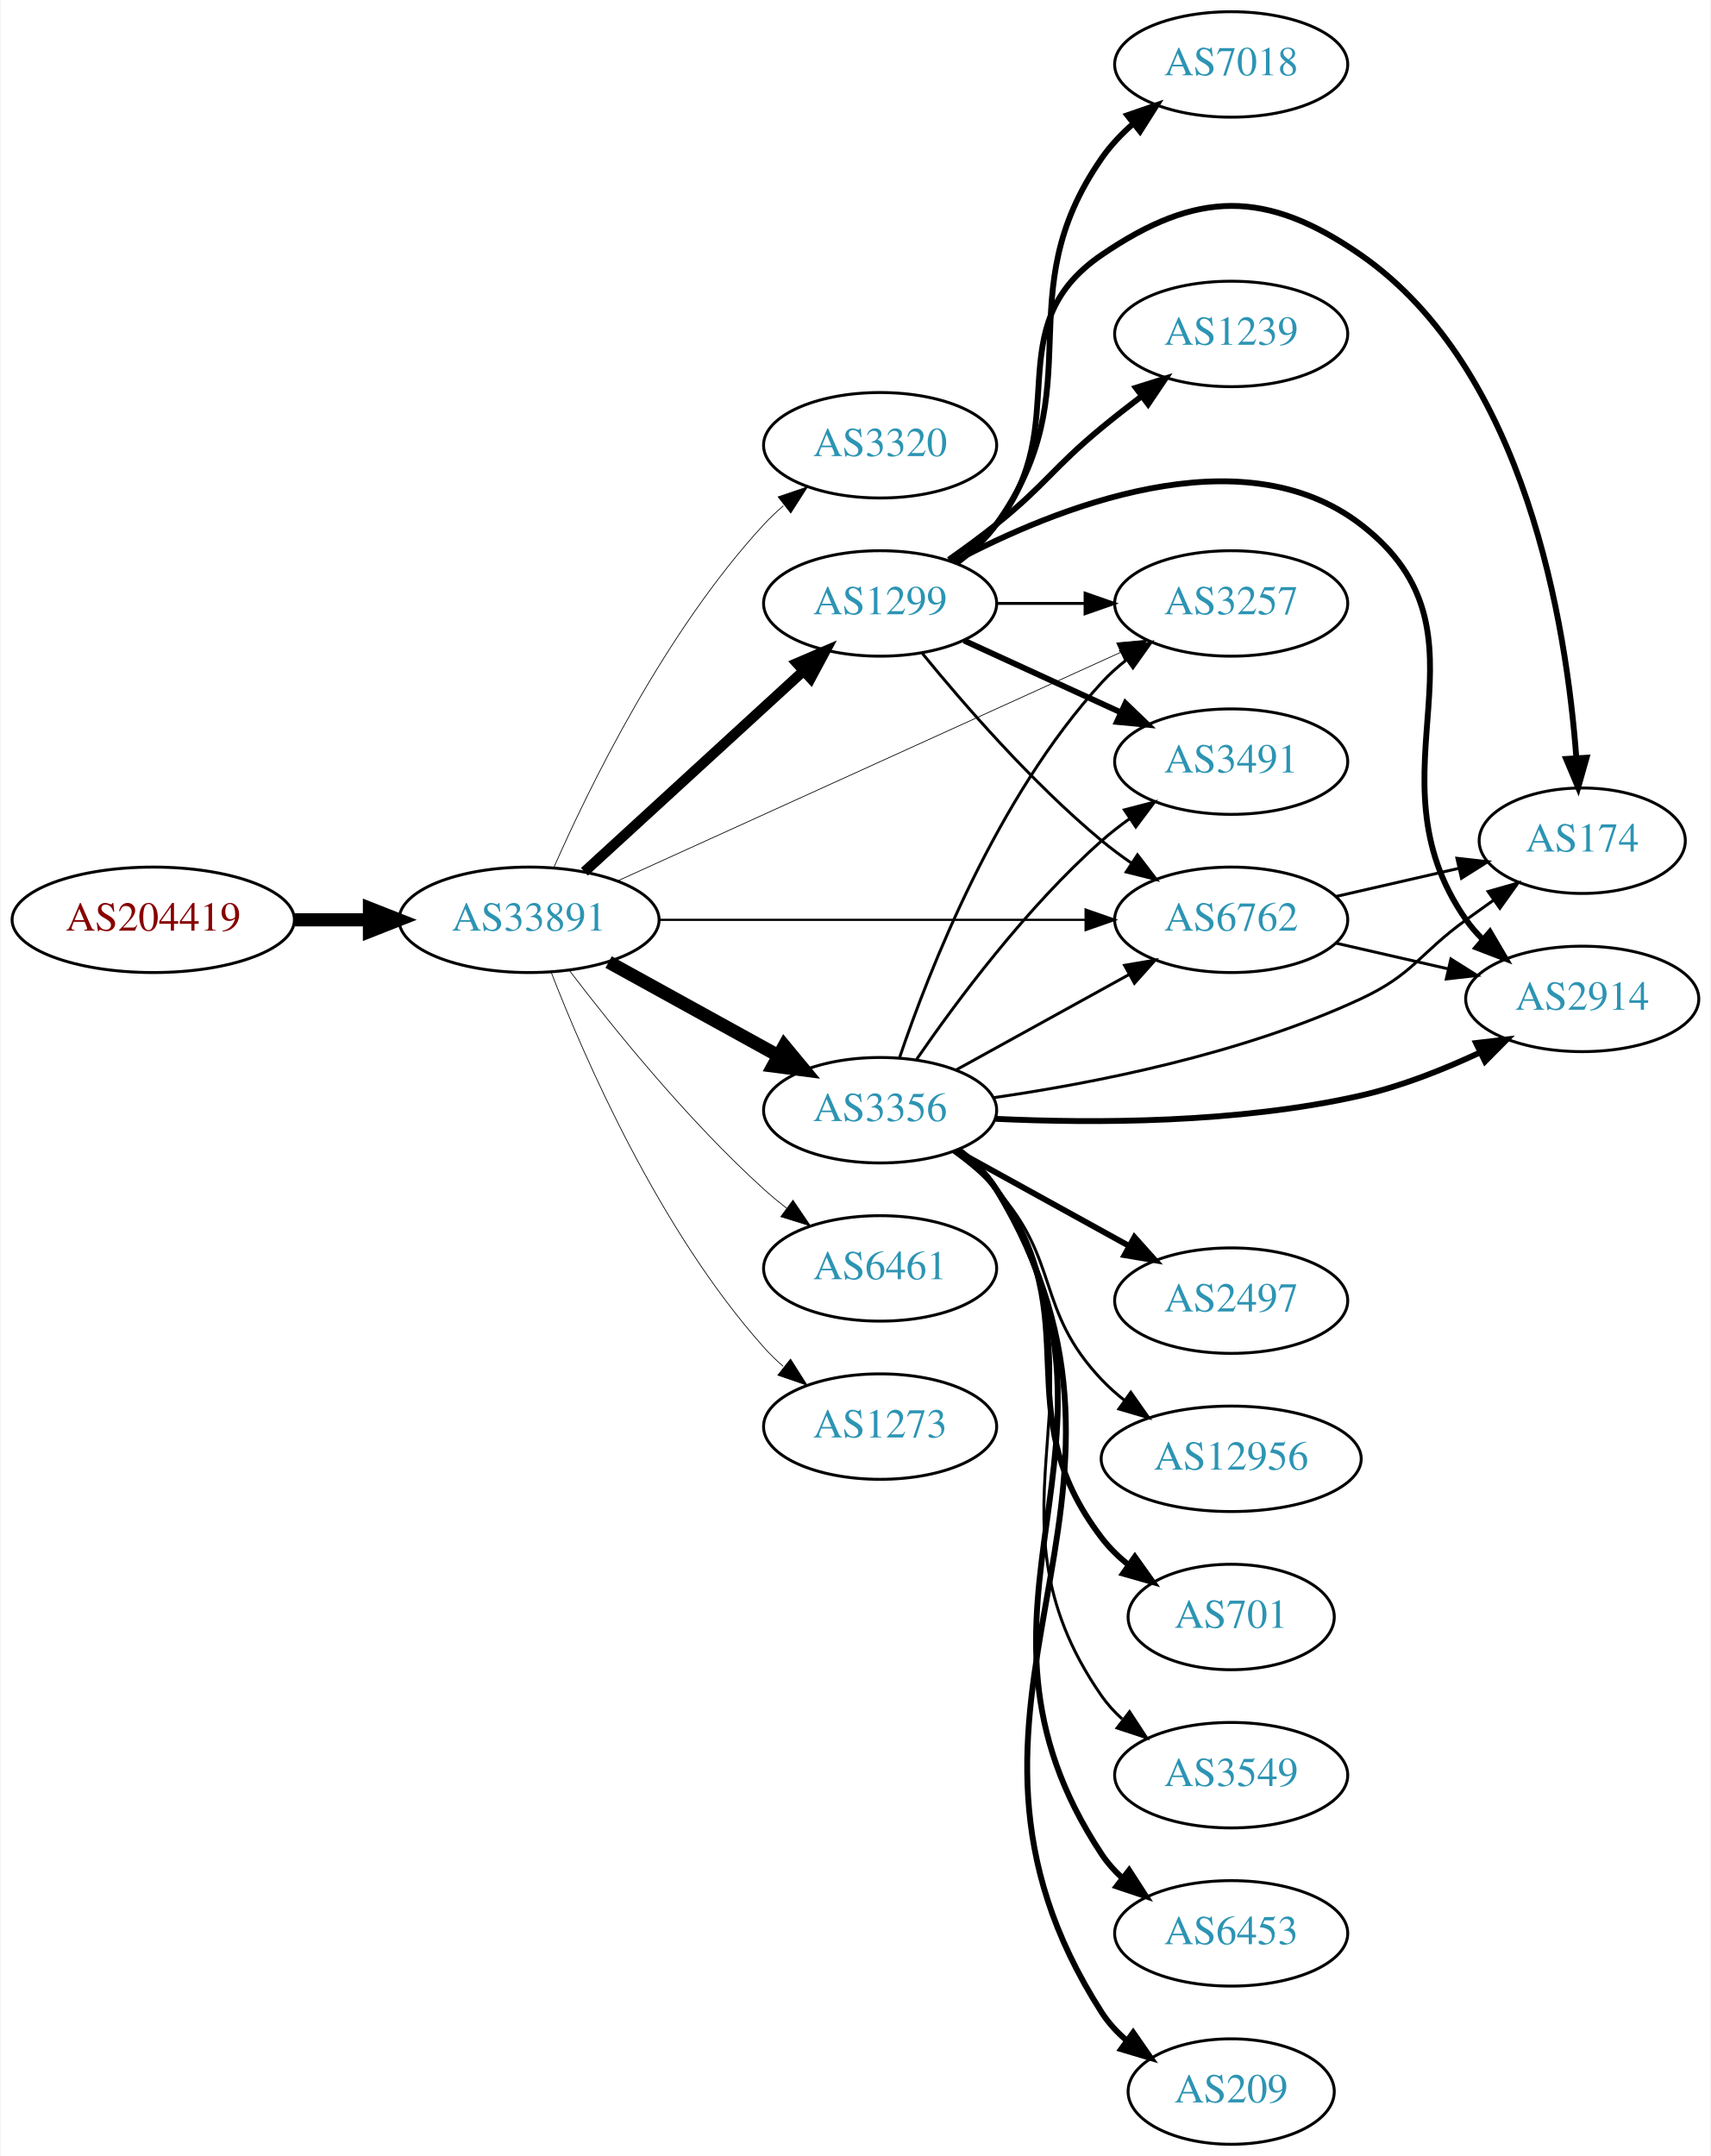
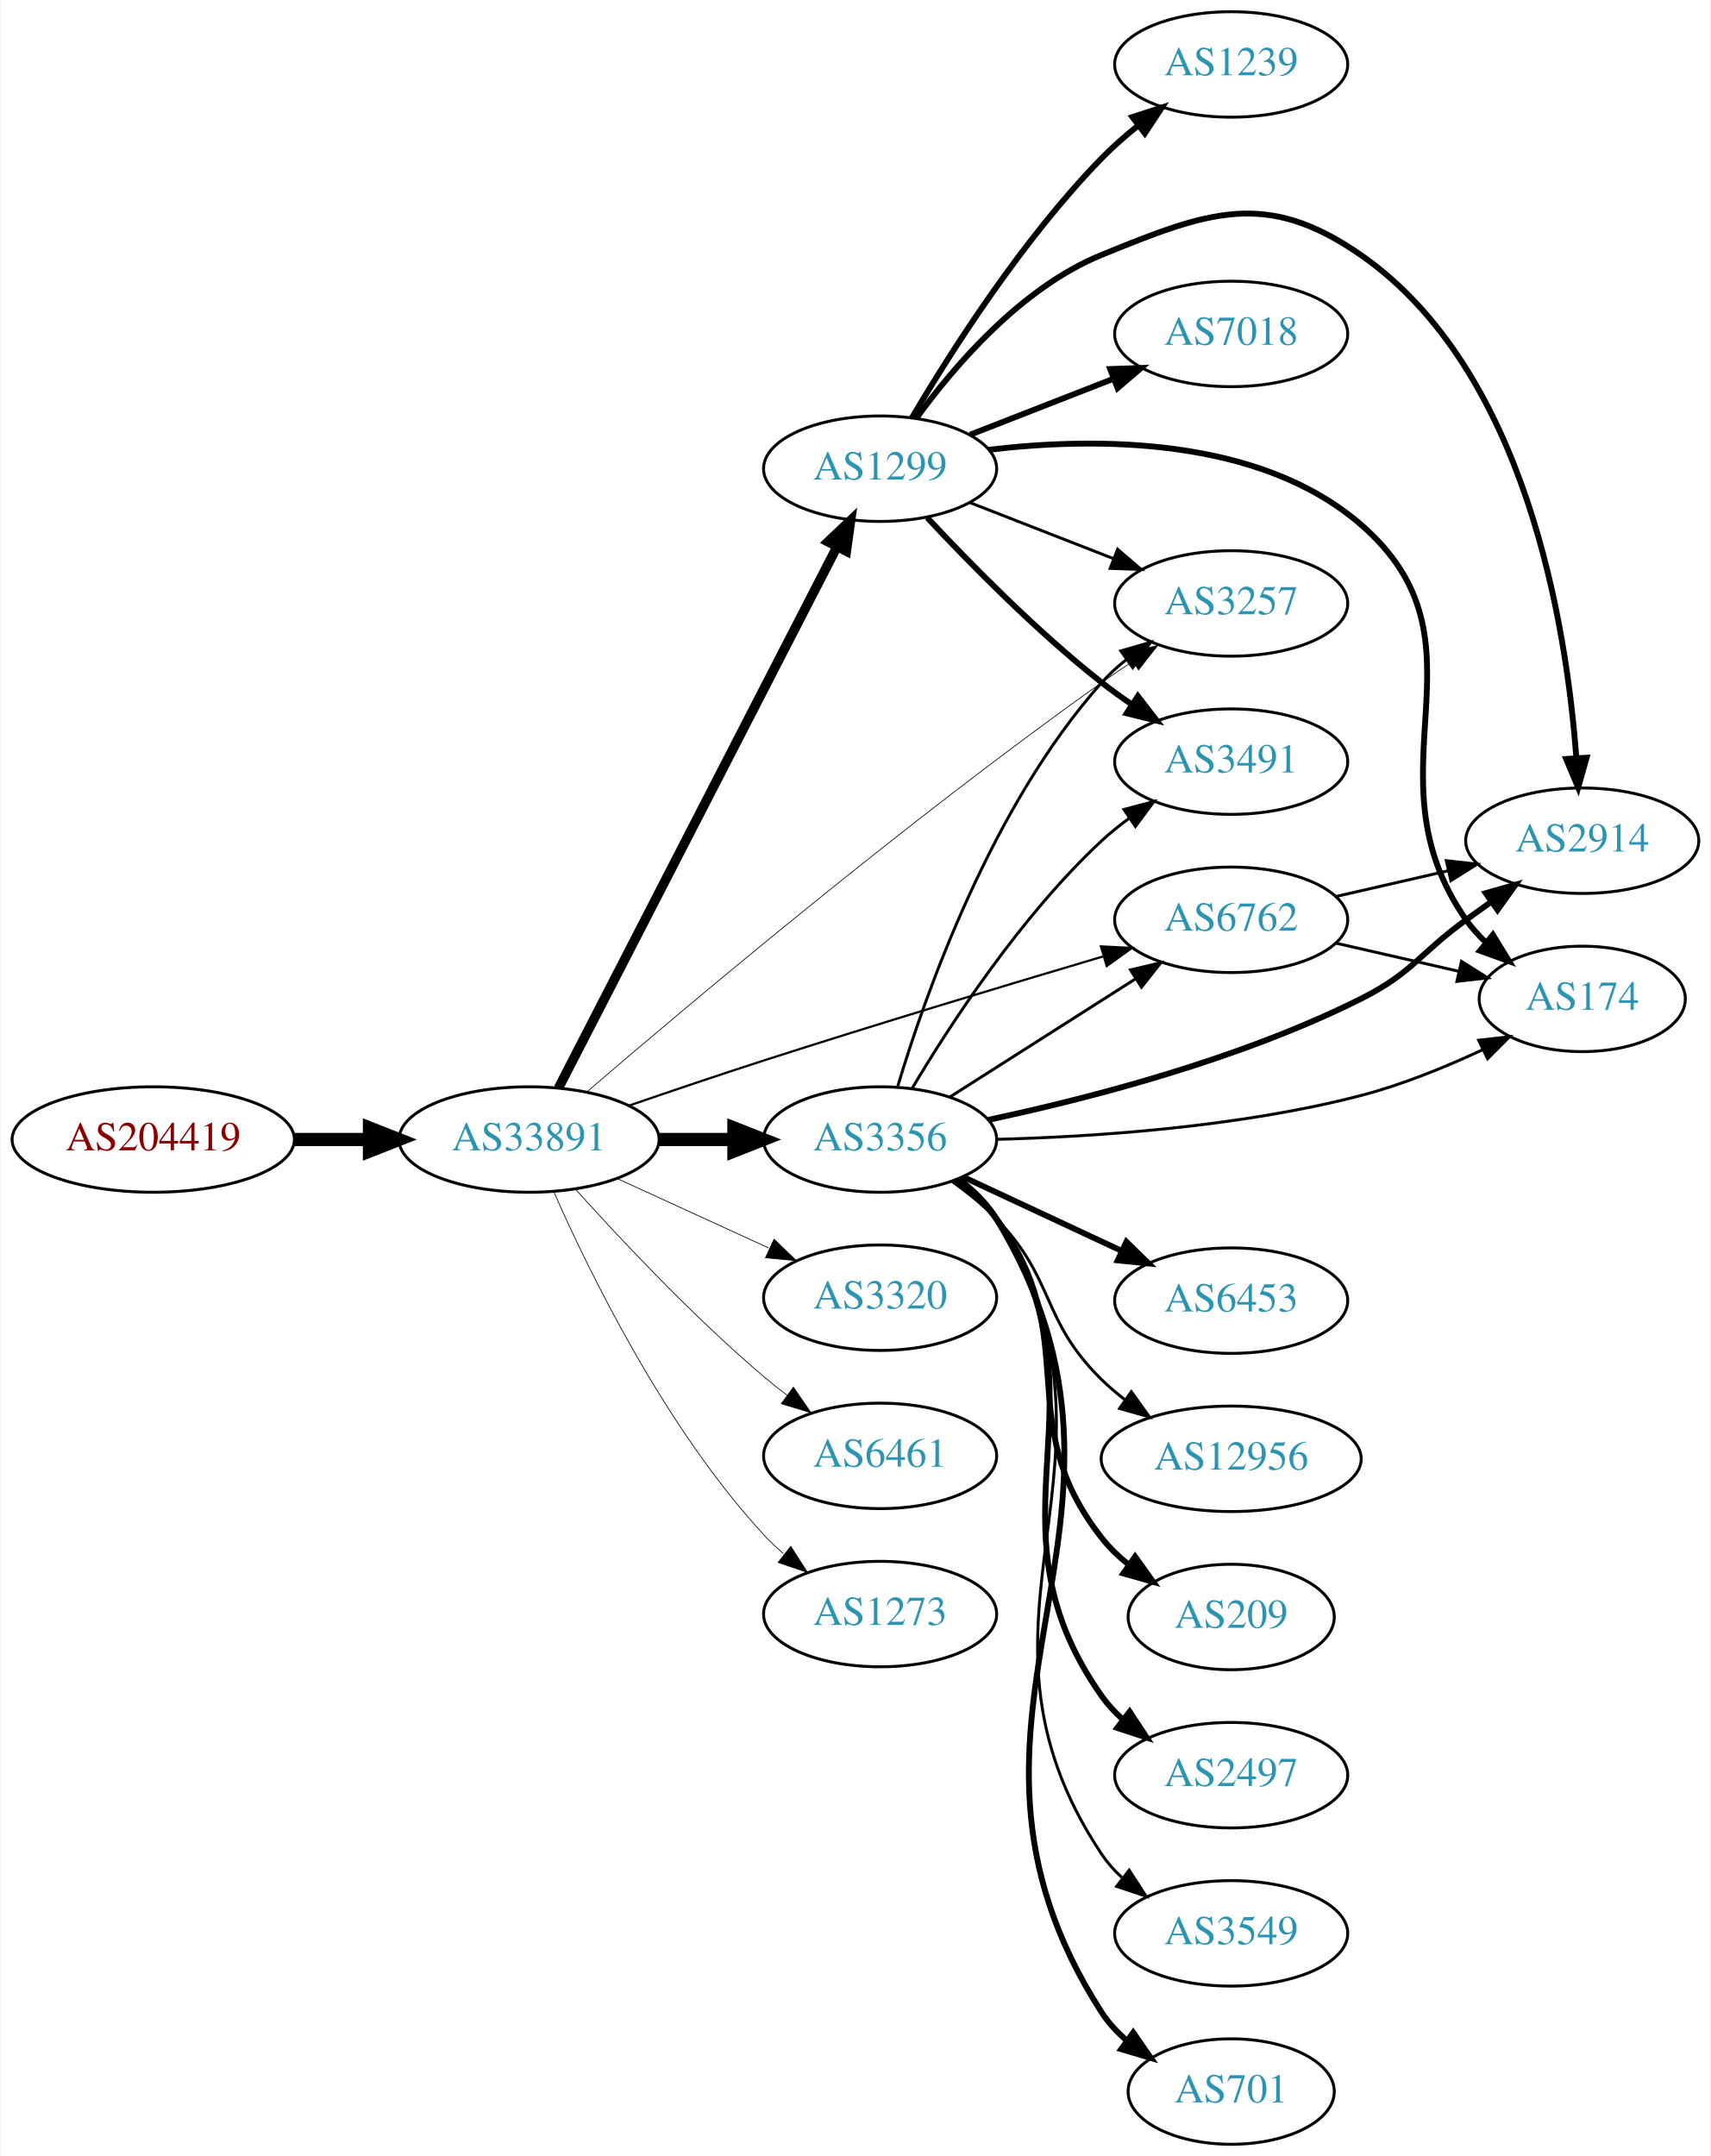
<svg xmlns="http://www.w3.org/2000/svg" xmlns:xlink="http://www.w3.org/1999/xlink" width="584pt" height="736pt" viewBox="0.00 0.00 583.56 736.00">
  <g id="graph0" class="graph" transform="scale(1 1) rotate(0) translate(4 732)">
    <polygon fill="white" stroke="none" points="-4,4 -4,-732 579.562,-732 579.562,4 -4,4" />
    <g id="node1" class="node">
      <g id="a_node1">
        <a xlink:href="/asn/204419" xlink:title="AS204419 ~ ITNS GmbH [AT]">
-           <ellipse fill="#ffffff" stroke="black" cx="48.096" cy="-418" rx="48.192" ry="18" />
-           <text text-anchor="middle" x="48.096" y="-414.3" font-family="Times,serif" font-size="14.00" fill="#880000">AS204419</text>
+           <ellipse fill="#ffffff" stroke="black" cx="48.096" cy="-343" rx="48.192" ry="18" />
+           <text text-anchor="middle" x="48.096" y="-339.3" font-family="Times,serif" font-size="14.00" fill="#880000">AS204419</text>
        </a>
      </g>
    </g>
    <g id="node2" class="node">
      <g id="a_node2">
        <a xlink:href="/asn/33891" xlink:title="AS33891 ~ CORE-BACKBONE GMBH GLOBAL NETWORK [DE]">
-           <ellipse fill="#ffffff" stroke="black" cx="176.388" cy="-418" rx="44.393" ry="18" />
-           <text text-anchor="middle" x="176.388" y="-414.3" font-family="Times,serif" font-size="14.00" fill="#2c94b3">AS33891</text>
+           <ellipse fill="#ffffff" stroke="black" cx="176.388" cy="-343" rx="44.393" ry="18" />
+           <text text-anchor="middle" x="176.388" y="-339.3" font-family="Times,serif" font-size="14.00" fill="#2c94b3">AS33891</text>
        </a>
      </g>
    </g>
    <g id="edge1" class="edge">
-       <path fill="none" stroke="black" stroke-width="4.5" d="M96.481,-418C104.742,-418 113.386,-418 121.799,-418" />
-       <polygon fill="black" stroke="black" stroke-width="4.5" points="121.904,-421.938 131.904,-418 121.904,-414.063 121.904,-421.938" />
+       <path fill="none" stroke="black" stroke-width="4.5" d="M96.481,-343C104.742,-343 113.386,-343 121.799,-343" />
+       <polygon fill="black" stroke="black" stroke-width="4.5" points="121.904,-346.938 131.904,-343 121.904,-339.063 121.904,-346.938" />
    </g>
    <g id="node3" class="node">
      <g id="a_node3">
-         <a xlink:href="/asn/3320" xlink:title="AS3320 ~ DTAG [DE]">
-           <ellipse fill="#ffffff" stroke="black" cx="296.23" cy="-580" rx="39.794" ry="18" />
-           <text text-anchor="middle" x="296.23" y="-576.3" font-family="Times,serif" font-size="14.00" fill="#2c94b3">AS3320</text>
+         <a xlink:href="/asn/3356" xlink:title="AS3356 ~ Level 3 Parent, LLC [US]">
+           <ellipse fill="#ffffff" stroke="black" cx="296.23" cy="-343" rx="39.794" ry="18" />
+           <text text-anchor="middle" x="296.23" y="-339.3" font-family="Times,serif" font-size="14.00" fill="#2c94b3">AS3356</text>
        </a>
      </g>
    </g>
    <g id="edge2" class="edge">
-       <path fill="none" stroke="black" stroke-width="0.25" d="M184.803,-435.761C196.872,-463.183 222.843,-516.473 256.584,-553 258.614,-555.198 260.853,-557.319 263.199,-559.34" />
-       <polygon fill="black" stroke="black" stroke-width="0.25" points="261.411,-562.386 271.443,-565.794 265.726,-556.874 261.411,-562.386" />
+       <path fill="none" stroke="black" stroke-width="4.5" d="M220.599,-343C228.911,-343 237.674,-343 246.156,-343" />
+       <polygon fill="black" stroke="black" stroke-width="4.5" points="246.315,-346.938 256.315,-343 246.315,-339.063 246.315,-346.938" />
    </g>
    <g id="node4" class="node">
      <g id="a_node4">
        <a xlink:href="/asn/1299" xlink:title="AS1299 ~ Telia Carrier [EU]">
-           <ellipse fill="#ffffff" stroke="black" cx="296.23" cy="-526" rx="39.794" ry="18" />
-           <text text-anchor="middle" x="296.23" y="-522.3" font-family="Times,serif" font-size="14.00" fill="#2c94b3">AS1299</text>
+           <ellipse fill="#ffffff" stroke="black" cx="296.23" cy="-572" rx="39.794" ry="18" />
+           <text text-anchor="middle" x="296.23" y="-568.3" font-family="Times,serif" font-size="14.00" fill="#2c94b3">AS1299</text>
        </a>
      </g>
    </g>
    <g id="edge3" class="edge">
-       <path fill="none" stroke="black" stroke-width="3.5" d="M195.285,-434.403C215.214,-452.667 247.571,-482.322 270.048,-502.921" />
-       <polygon fill="black" stroke="black" stroke-width="3.5" points="267.813,-505.62 277.55,-509.797 272.543,-500.46 267.813,-505.62" />
+       <path fill="none" stroke="black" stroke-width="3.25" d="M186.439,-360.589C206.96,-400.468 257.128,-497.957 281.497,-545.313" />
+       <polygon fill="black" stroke="black" stroke-width="3.25" points="278.46,-547.061 286.148,-554.351 284.684,-543.858 278.46,-547.061" />
    </g>
    <g id="node5" class="node">
      <g id="a_node5">
-         <a xlink:href="/asn/3356" xlink:title="AS3356 ~ Level 3 Parent, LLC [US]">
-           <ellipse fill="#ffffff" stroke="black" cx="296.23" cy="-353" rx="39.794" ry="18" />
-           <text text-anchor="middle" x="296.23" y="-349.3" font-family="Times,serif" font-size="14.00" fill="#2c94b3">AS3356</text>
+         <a xlink:href="/asn/3320" xlink:title="AS3320 ~ DTAG [DE]">
+           <ellipse fill="#ffffff" stroke="black" cx="296.23" cy="-289" rx="39.794" ry="18" />
+           <text text-anchor="middle" x="296.23" y="-285.3" font-family="Times,serif" font-size="14.00" fill="#2c94b3">AS3320</text>
        </a>
      </g>
    </g>
    <g id="edge4" class="edge">
-       <path fill="none" stroke="black" stroke-width="4.5" d="M203.541,-403.574C220.595,-394.168 243.019,-381.799 261.422,-371.648" />
-       <polygon fill="black" stroke="black" stroke-width="4.5" points="263.506,-374.995 270.36,-366.718 259.702,-368.1 263.506,-374.995" />
+       <path fill="none" stroke="black" stroke-width="0.25" d="M206.517,-329.652C222.128,-322.498 241.526,-313.609 258.198,-305.97" />
+       <polygon fill="black" stroke="black" stroke-width="0.25" points="260.017,-308.986 267.65,-301.638 257.101,-302.622 260.017,-308.986" />
    </g>
    <g id="node6" class="node">
      <g id="a_node6">
-         <a xlink:href="/asn/6461" xlink:title="AS6461 ~ Zayo Bandwidth [US]">
-           <ellipse fill="#ffffff" stroke="black" cx="296.23" cy="-299" rx="39.794" ry="18" />
-           <text text-anchor="middle" x="296.23" y="-295.3" font-family="Times,serif" font-size="14.00" fill="#2c94b3">AS6461</text>
-         </a>
-       </g>
-     </g>
-     <g id="edge5" class="edge">
-       <path fill="none" stroke="black" stroke-width="0.25" d="M190.247,-400.581C205.035,-381.178 230.629,-349.458 256.584,-326 259.012,-323.805 261.626,-321.636 264.307,-319.54" />
-       <polygon fill="black" stroke="black" stroke-width="0.25" points="266.487,-322.28 272.435,-313.512 262.318,-316.657 266.487,-322.28" />
-     </g>
-     <g id="node7" class="node">
-       <g id="a_node7">
        <a xlink:href="/asn/3257" xlink:title="AS3257 ~ GTT [DE]">
          <ellipse fill="#ffffff" stroke="black" cx="416.073" cy="-526" rx="39.794" ry="18" />
          <text text-anchor="middle" x="416.073" y="-522.3" font-family="Times,serif" font-size="14.00" fill="#2c94b3">AS3257</text>
        </a>
      </g>
    </g>
+     <g id="edge5" class="edge">
+       <path fill="none" stroke="black" stroke-width="0.25" d="M196.131,-359.267C230.165,-388.521 304.814,-451.393 371.877,-499 375.284,-501.419 378.905,-503.865 382.545,-506.245" />
+       <polygon fill="black" stroke="black" stroke-width="0.25" points="380.669,-509.2 390.98,-511.637 384.44,-503.302 380.669,-509.2" />
+     </g>
+     <g id="node7" class="node">
+       <g id="a_node7">
+         <a xlink:href="/asn/6461" xlink:title="AS6461 ~ Zayo Bandwidth [US]">
+           <ellipse fill="#ffffff" stroke="black" cx="296.23" cy="-235" rx="39.794" ry="18" />
+           <text text-anchor="middle" x="296.23" y="-231.3" font-family="Times,serif" font-size="14.00" fill="#2c94b3">AS6461</text>
+         </a>
+       </g>
+     </g>
    <g id="edge6" class="edge">
-       <path fill="none" stroke="black" stroke-width="0.25" d="M206.532,-431.243C249.79,-450.899 330.955,-487.778 378.26,-509.273" />
-       <polygon fill="black" stroke="black" stroke-width="0.25" points="376.979,-512.535 387.531,-513.486 379.875,-506.162 376.979,-512.535" />
+       <path fill="none" stroke="black" stroke-width="0.25" d="M192.32,-325.956C207.646,-308.903 232.582,-282.35 256.584,-262 259.081,-259.883 261.741,-257.768 264.453,-255.707" />
+       <polygon fill="black" stroke="black" stroke-width="0.25" points="266.619,-258.459 272.629,-249.734 262.489,-252.806 266.619,-258.459" />
    </g>
    <g id="node8" class="node">
      <g id="a_node8">
        <a xlink:href="/asn/6762" xlink:title="AS6762 ~ TELECOM ITALIA SPARKLE S.p.A. [IT]">
          <ellipse fill="#ffffff" stroke="black" cx="416.073" cy="-418" rx="39.794" ry="18" />
          <text text-anchor="middle" x="416.073" y="-414.3" font-family="Times,serif" font-size="14.00" fill="#2c94b3">AS6762</text>
        </a>
      </g>
    </g>
    <g id="edge7" class="edge">
-       <path fill="none" stroke="black" stroke-width="0.75" d="M220.706,-418C261.775,-418 323.389,-418 366.195,-418" />
-       <polygon fill="black" stroke="black" stroke-width="0.75" points="366.378,-421.5 376.378,-418 366.378,-414.5 366.378,-421.5" />
+       <path fill="none" stroke="black" stroke-width="0.75" d="M210.441,-354.553C224.612,-359.432 241.373,-365.105 256.584,-370 295.602,-382.556 340.316,-396.014 372.281,-405.475" />
+       <polygon fill="black" stroke="black" stroke-width="0.75" points="371.606,-408.925 382.188,-408.4 373.588,-402.212 371.606,-408.925" />
    </g>
    <g id="node9" class="node">
      <g id="a_node9">
        <a xlink:href="/asn/1273" xlink:title="AS1273 ~ Vodafone Group PLC [EU]">
-           <ellipse fill="#ffffff" stroke="black" cx="296.23" cy="-245" rx="39.794" ry="18" />
-           <text text-anchor="middle" x="296.23" y="-241.3" font-family="Times,serif" font-size="14.00" fill="#2c94b3">AS1273</text>
+           <ellipse fill="#ffffff" stroke="black" cx="296.23" cy="-181" rx="39.794" ry="18" />
+           <text text-anchor="middle" x="296.23" y="-177.3" font-family="Times,serif" font-size="14.00" fill="#2c94b3">AS1273</text>
        </a>
      </g>
    </g>
    <g id="edge8" class="edge">
-       <path fill="none" stroke="black" stroke-width="0.25" d="M183.899,-400.194C195.238,-370.949 220.856,-312.003 256.584,-272 258.577,-269.768 260.789,-267.623 263.117,-265.585" />
-       <polygon fill="black" stroke="black" stroke-width="0.25" points="265.649,-268.046 271.328,-259.102 261.311,-262.552 265.649,-268.046" />
-     </g>
-     <g id="edge15" class="edge">
-       <path fill="none" stroke="black" d="M336.143,-526C345.696,-526 356.046,-526 366.008,-526" />
-       <polygon fill="black" stroke="black" points="366.201,-529.5 376.201,-526 366.201,-522.5 366.201,-529.5" />
+       <path fill="none" stroke="black" stroke-width="0.25" d="M184.803,-325.239C196.872,-297.817 222.843,-244.527 256.584,-208 258.614,-205.802 260.853,-203.681 263.199,-201.66" />
+       <polygon fill="black" stroke="black" stroke-width="0.25" points="265.726,-204.126 271.443,-195.206 261.411,-198.614 265.726,-204.126" />
+     </g>
+     <g id="edge19" class="edge">
+       <path fill="none" stroke="black" d="M302.272,-361.264C311.639,-392.507 334.267,-456.909 371.877,-499 374.381,-501.803 377.244,-504.419 380.278,-506.834" />
+       <polygon fill="black" stroke="black" points="378.403,-509.795 388.58,-512.743 382.463,-504.092 378.403,-509.795" />
    </g>
    <g id="edge14" class="edge">
-       <path fill="none" stroke="black" d="M310.649,-508.935C324.764,-491.625 348.178,-464.655 371.877,-445 375.093,-442.332 378.594,-439.73 382.164,-437.259" />
-       <polygon fill="black" stroke="black" points="384.088,-440.183 390.52,-431.764 380.242,-434.334 384.088,-440.183" />
+       <path fill="none" stroke="black" d="M319.951,-357.461C338.012,-368.955 363.482,-385.165 383.521,-397.919" />
+       <polygon fill="black" stroke="black" points="381.704,-400.911 392.019,-403.328 385.462,-395.006 381.704,-400.911" />
    </g>
    <g id="node10" class="node">
      <g id="a_node10">
-         <a xlink:href="/asn/7018" xlink:title="AS7018 ~ AT&amp;T Services, Inc. [US]">
-           <ellipse fill="#ffffff" stroke="black" cx="416.073" cy="-710" rx="39.794" ry="18" />
-           <text text-anchor="middle" x="416.073" y="-706.3" font-family="Times,serif" font-size="14.00" fill="#2c94b3">AS7018</text>
+         <a xlink:href="/asn/6453" xlink:title="AS6453 ~ TATA COMMUNICATIONS (AMERICA) INC [US]">
+           <ellipse fill="#ffffff" stroke="black" cx="416.073" cy="-288" rx="39.794" ry="18" />
+           <text text-anchor="middle" x="416.073" y="-284.3" font-family="Times,serif" font-size="14.00" fill="#2c94b3">AS6453</text>
        </a>
      </g>
    </g>
    <g id="edge9" class="edge">
-       <path fill="none" stroke="black" stroke-width="2" d="M322.315,-539.769C327.383,-543.505 332.259,-547.94 335.877,-553 369.501,-600.03 338.908,-630.508 371.877,-678 374.86,-682.298 378.609,-686.248 382.644,-689.797" />
-       <polygon fill="black" stroke="black" stroke-width="2" points="380.616,-692.656 390.632,-696.112 384.958,-687.165 380.616,-692.656" />
+       <path fill="none" stroke="black" stroke-width="2" d="M324.562,-330.244C340.625,-322.747 361.135,-313.174 378.568,-305.037" />
+       <polygon fill="black" stroke="black" stroke-width="2" points="380.308,-308.088 387.889,-300.687 377.347,-301.745 380.308,-308.088" />
    </g>
    <g id="node11" class="node">
      <g id="a_node11">
+         <a xlink:href="/asn/12956" xlink:title="AS12956 ~ TELXIUS [ES]">
+           <ellipse fill="#ffffff" stroke="black" cx="416.073" cy="-234" rx="44.393" ry="18" />
+           <text text-anchor="middle" x="416.073" y="-230.3" font-family="Times,serif" font-size="14.00" fill="#2c94b3">AS12956</text>
+         </a>
+       </g>
+     </g>
+     <g id="edge10" class="edge">
+       <path fill="none" stroke="black" d="M320.852,-328.638C326.107,-324.878 331.431,-320.582 335.877,-316 356.22,-295.032 351.003,-281.441 371.877,-261 374.353,-258.575 377.083,-256.26 379.931,-254.078" />
+       <polygon fill="black" stroke="black" points="381.988,-256.911 388.16,-248.299 377.965,-251.182 381.988,-256.911" />
+     </g>
+     <g id="node12" class="node">
+       <g id="a_node12">
+         <a xlink:href="/asn/209" xlink:title="AS209 ~ CenturyLink Communications, LLC [US]">
+           <ellipse fill="#ffffff" stroke="black" cx="416.073" cy="-180" rx="35.194" ry="18" />
+           <text text-anchor="middle" x="416.073" y="-176.3" font-family="Times,serif" font-size="14.00" fill="#2c94b3">AS209</text>
+         </a>
+       </g>
+     </g>
+     <g id="edge11" class="edge">
+       <path fill="none" stroke="black" stroke-width="2" d="M322.171,-329.126C327.247,-325.396 332.162,-320.989 335.877,-316 366.344,-275.078 340.372,-247.129 371.877,-207 374.518,-203.635 377.704,-200.578 381.134,-197.832" />
+       <polygon fill="black" stroke="black" stroke-width="2" points="383.272,-200.607 389.439,-191.992 379.246,-194.881 383.272,-200.607" />
+     </g>
+     <g id="node13" class="node">
+       <g id="a_node13">
+         <a xlink:href="/asn/2497" xlink:title="AS2497 ~ Internet Initiative Japan Inc. [JP]">
+           <ellipse fill="#ffffff" stroke="black" cx="416.073" cy="-126" rx="39.794" ry="18" />
+           <text text-anchor="middle" x="416.073" y="-122.3" font-family="Times,serif" font-size="14.00" fill="#2c94b3">AS2497</text>
+         </a>
+       </g>
+     </g>
+     <g id="edge12" class="edge">
+       <path fill="none" stroke="black" stroke-width="2" d="M322.554,-329.396C327.61,-325.652 332.42,-321.172 335.877,-316 377.102,-254.318 329.086,-213.607 371.877,-153 373.866,-150.182 376.252,-147.597 378.867,-145.238" />
+       <polygon fill="black" stroke="black" stroke-width="2" points="381.419,-147.692 387.234,-138.835 377.165,-142.132 381.419,-147.692" />
+     </g>
+     <g id="node14" class="node">
+       <g id="a_node14">
        <a xlink:href="/asn/3491" xlink:title="AS3491 ~ PCCW Global, Inc. [US]">
          <ellipse fill="#ffffff" stroke="black" cx="416.073" cy="-472" rx="39.794" ry="18" />
          <text text-anchor="middle" x="416.073" y="-468.3" font-family="Times,serif" font-size="14.00" fill="#2c94b3">AS3491</text>
        </a>
      </g>
    </g>
-     <g id="edge10" class="edge">
-       <path fill="none" stroke="black" stroke-width="2" d="M324.859,-513.339C340.816,-506.027 361.087,-496.739 378.369,-488.819" />
-       <polygon fill="black" stroke="black" stroke-width="2" points="379.984,-491.929 387.617,-484.581 377.068,-485.565 379.984,-491.929" />
-     </g>
-     <g id="node12" class="node">
-       <g id="a_node12">
-         <a xlink:href="/asn/1239" xlink:title="AS1239 ~ Sprint [US]">
-           <ellipse fill="#ffffff" stroke="black" cx="416.073" cy="-618" rx="39.794" ry="18" />
-           <text text-anchor="middle" x="416.073" y="-614.3" font-family="Times,serif" font-size="14.00" fill="#2c94b3">AS1239</text>
-         </a>
-       </g>
-     </g>
-     <g id="edge11" class="edge">
-       <path fill="none" stroke="black" stroke-width="2" d="M319.67,-540.93C325.079,-544.731 330.768,-548.904 335.877,-553 352.81,-566.578 355.133,-572.188 371.877,-586 376.196,-589.563 380.864,-593.214 385.479,-596.716" />
-       <polygon fill="black" stroke="black" stroke-width="2" points="383.535,-599.632 393.643,-602.807 387.721,-594.022 383.535,-599.632" />
-     </g>
-     <g id="node13" class="node">
-       <g id="a_node13">
-         <a xlink:href="/asn/2914" xlink:title="AS2914 ~ NTT America, Inc. [US]">
-           <ellipse fill="#ffffff" stroke="black" cx="535.915" cy="-391" rx="39.794" ry="18" />
-           <text text-anchor="middle" x="535.915" y="-387.3" font-family="Times,serif" font-size="14.00" fill="#2c94b3">AS2914</text>
-         </a>
-       </g>
-     </g>
-     <g id="edge12" class="edge">
-       <path fill="none" stroke="black" stroke-width="2" d="M321.265,-540.198C355.704,-558.478 419.43,-584.376 460.269,-553 509.511,-515.168 460.655,-468.869 496.269,-418 497.941,-415.611 499.896,-413.365 502.023,-411.267" />
-       <polygon fill="black" stroke="black" stroke-width="2" points="504.388,-413.851 509.756,-404.716 499.863,-408.51 504.388,-413.851" />
-     </g>
-     <g id="node14" class="node">
-       <g id="a_node14">
-         <a xlink:href="/asn/174" xlink:title="AS174 ~ Cogent Communications [US]">
-           <ellipse fill="#ffffff" stroke="black" cx="535.915" cy="-445" rx="35.194" ry="18" />
-           <text text-anchor="middle" x="535.915" y="-441.3" font-family="Times,serif" font-size="14.00" fill="#2c94b3">AS174</text>
-         </a>
-       </g>
-     </g>
    <g id="edge13" class="edge">
-       <path fill="none" stroke="black" stroke-width="2" d="M321.973,-540.025C327.059,-543.748 332.029,-548.113 335.877,-553 363.039,-587.498 335.611,-620.247 371.877,-645 404.325,-667.147 427.996,-667.402 460.269,-645 516.782,-605.772 530.587,-518.284 533.906,-473.143" />
-       <polygon fill="black" stroke="black" stroke-width="2" points="537.4,-473.345 534.518,-463.15 530.413,-472.917 537.4,-473.345" />
-     </g>
-     <g id="edge26" class="edge">
-       <path fill="none" stroke="black" d="M302.892,-371.027C312.895,-400.59 336.079,-459.983 371.877,-499 374.418,-501.77 377.305,-504.364 380.355,-506.764" />
-       <polygon fill="black" stroke="black" points="378.493,-509.734 388.677,-512.654 382.537,-504.021 378.493,-509.734" />
-     </g>
-     <g id="edge23" class="edge">
-       <path fill="none" stroke="black" d="M322.221,-366.785C339.408,-376.264 362.436,-388.966 381.259,-399.349" />
-       <polygon fill="black" stroke="black" points="379.671,-402.47 390.117,-404.235 383.051,-396.34 379.671,-402.47" />
-     </g>
-     <g id="edge17" class="edge">
-       <path fill="none" stroke="black" d="M308.692,-370.378C322.216,-390.031 346.141,-422.25 371.877,-445 374.848,-447.627 378.104,-450.162 381.453,-452.556" />
-       <polygon fill="black" stroke="black" points="379.608,-455.533 389.863,-458.193 383.505,-449.718 379.608,-455.533" />
-     </g>
-     <g id="edge18" class="edge">
-       <path fill="none" stroke="black" stroke-width="2" d="M335.639,-350.067C369.014,-348.487 418.433,-348.493 460.269,-358 474.142,-361.153 488.616,-366.909 501.085,-372.741" />
-       <polygon fill="black" stroke="black" stroke-width="2" points="499.663,-375.942 510.186,-377.174 502.728,-369.648 499.663,-375.942" />
-     </g>
-     <g id="edge25" class="edge">
-       <path fill="none" stroke="black" d="M334.933,-357.284C368.942,-362.178 419.702,-372.088 460.269,-391 478.396,-399.451 480.069,-406.271 496.269,-418 499.298,-420.193 502.476,-422.463 505.655,-424.713" />
-       <polygon fill="black" stroke="black" points="503.771,-427.667 513.965,-430.555 507.797,-421.941 503.771,-427.667" />
+       <path fill="none" stroke="black" d="M307.137,-360.439C320.037,-382.093 344.23,-419.305 371.877,-445 374.782,-447.7 377.994,-450.282 381.318,-452.706" />
+       <polygon fill="black" stroke="black" points="379.452,-455.67 389.695,-458.378 383.377,-449.873 379.452,-455.67" />
    </g>
    <g id="node15" class="node">
      <g id="a_node15">
-         <a xlink:href="/asn/2497" xlink:title="AS2497 ~ Internet Initiative Japan Inc. [JP]">
-           <ellipse fill="#ffffff" stroke="black" cx="416.073" cy="-288" rx="39.794" ry="18" />
-           <text text-anchor="middle" x="416.073" y="-284.3" font-family="Times,serif" font-size="14.00" fill="#2c94b3">AS2497</text>
-         </a>
-       </g>
-     </g>
-     <g id="edge16" class="edge">
-       <path fill="none" stroke="black" stroke-width="2" d="M322.221,-339.215C339.408,-329.736 362.436,-317.034 381.259,-306.651" />
-       <polygon fill="black" stroke="black" stroke-width="2" points="383.051,-309.66 390.117,-301.765 379.671,-303.53 383.051,-309.66" />
+         <a xlink:href="/asn/2914" xlink:title="AS2914 ~ NTT America, Inc. [US]">
+           <ellipse fill="#ffffff" stroke="black" cx="535.915" cy="-445" rx="39.794" ry="18" />
+           <text text-anchor="middle" x="535.915" y="-441.3" font-family="Times,serif" font-size="14.00" fill="#2c94b3">AS2914</text>
+         </a>
+       </g>
+     </g>
+     <g id="edge15" class="edge">
+       <path fill="none" stroke="black" stroke-width="2" d="M333.267,-349.734C367.252,-356.968 418.992,-370.297 460.269,-391 478.146,-399.967 480.069,-406.271 496.269,-418 499.072,-420.029 502.003,-422.125 504.944,-424.21" />
+       <polygon fill="black" stroke="black" stroke-width="2" points="502.966,-427.097 513.158,-429.991 506.995,-421.373 502.966,-427.097" />
    </g>
    <g id="node16" class="node">
      <g id="a_node16">
-         <a xlink:href="/asn/12956" xlink:title="AS12956 ~ TELXIUS [ES]">
-           <ellipse fill="#ffffff" stroke="black" cx="416.073" cy="-234" rx="44.393" ry="18" />
-           <text text-anchor="middle" x="416.073" y="-230.3" font-family="Times,serif" font-size="14.00" fill="#2c94b3">AS12956</text>
-         </a>
-       </g>
-     </g>
-     <g id="edge19" class="edge">
-       <path fill="none" stroke="black" d="M321.102,-338.871C326.346,-335.102 331.603,-330.743 335.877,-326 357.982,-301.466 349.15,-284.96 371.877,-261 374.262,-258.486 376.929,-256.108 379.735,-253.885" />
-       <polygon fill="black" stroke="black" points="381.804,-256.708 387.898,-248.041 377.729,-251.017 381.804,-256.708" />
+         <a xlink:href="/asn/3549" xlink:title="AS3549 ~ Level 3 Parent, LLC [US]">
+           <ellipse fill="#ffffff" stroke="black" cx="416.073" cy="-72" rx="39.794" ry="18" />
+           <text text-anchor="middle" x="416.073" y="-68.3" font-family="Times,serif" font-size="14.00" fill="#2c94b3">AS3549</text>
+         </a>
+       </g>
+     </g>
+     <g id="edge16" class="edge">
+       <path fill="none" stroke="black" d="M322.759,-329.529C327.804,-325.778 332.558,-321.261 335.877,-316 388.03,-233.31 317.625,-180.328 371.877,-99 373.791,-96.131 376.124,-93.509 378.704,-91.126" />
+       <polygon fill="black" stroke="black" points="381.255,-93.577 387.015,-84.685 376.967,-88.044 381.255,-93.577" />
    </g>
    <g id="node17" class="node">
      <g id="a_node17">
        <a xlink:href="/asn/701" xlink:title="AS701 ~ UUNET [US]">
-           <ellipse fill="#ffffff" stroke="black" cx="416.073" cy="-180" rx="35.194" ry="18" />
-           <text text-anchor="middle" x="416.073" y="-176.3" font-family="Times,serif" font-size="14.00" fill="#2c94b3">AS701</text>
-         </a>
-       </g>
-     </g>
-     <g id="edge20" class="edge">
-       <path fill="none" stroke="black" stroke-width="2" d="M322.265,-339.195C327.336,-335.461 332.225,-331.036 335.877,-326 368.313,-281.266 338.306,-250.889 371.877,-207 374.476,-203.602 377.635,-200.524 381.05,-197.766" />
-       <polygon fill="black" stroke="black" stroke-width="2" points="383.188,-200.541 389.339,-191.914 379.151,-194.823 383.188,-200.541" />
+           <ellipse fill="#ffffff" stroke="black" cx="416.073" cy="-18" rx="35.194" ry="18" />
+           <text text-anchor="middle" x="416.073" y="-14.3" font-family="Times,serif" font-size="14.00" fill="#2c94b3">AS701</text>
+         </a>
+       </g>
+     </g>
+     <g id="edge17" class="edge">
+       <path fill="none" stroke="black" stroke-width="2" d="M322.886,-329.608C327.924,-325.853 332.644,-321.314 335.877,-316 399.024,-212.196 306.094,-147.154 371.877,-45 374.193,-41.403 377.176,-38.201 380.492,-35.374" />
+       <polygon fill="black" stroke="black" stroke-width="2" points="382.629,-38.148 388.673,-29.447 378.522,-32.479 382.629,-38.148" />
    </g>
    <g id="node18" class="node">
      <g id="a_node18">
-         <a xlink:href="/asn/3549" xlink:title="AS3549 ~ Level 3 Parent, LLC [US]">
-           <ellipse fill="#ffffff" stroke="black" cx="416.073" cy="-126" rx="39.794" ry="18" />
-           <text text-anchor="middle" x="416.073" y="-122.3" font-family="Times,serif" font-size="14.00" fill="#2c94b3">AS3549</text>
-         </a>
-       </g>
+         <a xlink:href="/asn/174" xlink:title="AS174 ~ Cogent Communications [US]">
+           <ellipse fill="#ffffff" stroke="black" cx="535.915" cy="-391" rx="35.194" ry="18" />
+           <text text-anchor="middle" x="535.915" y="-387.3" font-family="Times,serif" font-size="14.00" fill="#2c94b3">AS174</text>
+         </a>
+       </g>
+     </g>
+     <g id="edge18" class="edge">
+       <path fill="none" stroke="black" d="M336.047,-343.057C369.466,-343.934 418.724,-347.215 460.269,-358 474.367,-361.66 489.179,-367.702 501.859,-373.622" />
+       <polygon fill="black" stroke="black" points="500.565,-376.884 511.092,-378.084 503.611,-370.582 500.565,-376.884" />
+     </g>
+     <g id="edge25" class="edge">
+       <path fill="none" stroke="black" d="M326.967,-560.392C341.76,-554.618 359.838,-547.561 375.759,-541.346" />
+       <polygon fill="black" stroke="black" points="377.303,-544.501 385.346,-537.604 374.757,-537.98 377.303,-544.501" />
+     </g>
+     <g id="edge23" class="edge">
+       <path fill="none" stroke="black" stroke-width="2" d="M312.327,-555.288C326.793,-539.765 349.65,-516.481 371.877,-499 375.161,-496.417 378.705,-493.867 382.3,-491.427" />
+       <polygon fill="black" stroke="black" stroke-width="2" points="384.214,-494.357 390.685,-485.967 380.395,-488.491 384.214,-494.357" />
+     </g>
+     <g id="edge24" class="edge">
+       <path fill="none" stroke="black" stroke-width="2" d="M308.557,-589.159C321.456,-606.974 344.349,-633.777 371.877,-645 408.255,-659.831 427.996,-667.402 460.269,-645 516.782,-605.772 530.587,-518.284 533.906,-473.143" />
+       <polygon fill="black" stroke="black" stroke-width="2" points="537.4,-473.345 534.518,-463.15 530.413,-472.917 537.4,-473.345" />
    </g>
    <g id="edge21" class="edge">
-       <path fill="none" stroke="black" d="M322.601,-339.427C327.654,-335.682 332.452,-331.193 335.877,-326 379.118,-260.44 326.972,-217.432 371.877,-153 373.849,-150.17 376.222,-147.576 378.83,-145.211" />
-       <polygon fill="black" stroke="black" points="381.382,-147.665 387.184,-138.8 377.12,-142.112 381.382,-147.665" />
+       <path fill="none" stroke="black" stroke-width="2" d="M333.248,-578.452C369.684,-582.789 425.46,-583.107 460.269,-553 507.235,-512.377 460.655,-468.869 496.269,-418 498.193,-415.251 500.493,-412.69 502.997,-410.327" />
+       <polygon fill="black" stroke="black" stroke-width="2" points="505.414,-412.873 510.959,-403.844 500.994,-407.445 505.414,-412.873" />
    </g>
    <g id="node19" class="node">
      <g id="a_node19">
-         <a xlink:href="/asn/6453" xlink:title="AS6453 ~ TATA COMMUNICATIONS (AMERICA) INC [US]">
-           <ellipse fill="#ffffff" stroke="black" cx="416.073" cy="-72" rx="39.794" ry="18" />
-           <text text-anchor="middle" x="416.073" y="-68.3" font-family="Times,serif" font-size="14.00" fill="#2c94b3">AS6453</text>
-         </a>
-       </g>
-     </g>
-     <g id="edge22" class="edge">
-       <path fill="none" stroke="black" stroke-width="2" d="M322.787,-339.547C327.83,-335.795 332.577,-331.273 335.877,-326 390.062,-239.406 315.494,-184.179 371.877,-99 373.78,-96.124 376.107,-93.498 378.682,-91.112" />
-       <polygon fill="black" stroke="black" stroke-width="2" points="381.233,-93.562 386.986,-84.665 376.94,-88.033 381.233,-93.562" />
+         <a xlink:href="/asn/7018" xlink:title="AS7018 ~ AT&amp;T Services, Inc. [US]">
+           <ellipse fill="#ffffff" stroke="black" cx="416.073" cy="-618" rx="39.794" ry="18" />
+           <text text-anchor="middle" x="416.073" y="-614.3" font-family="Times,serif" font-size="14.00" fill="#2c94b3">AS7018</text>
+         </a>
+       </g>
+     </g>
+     <g id="edge20" class="edge">
+       <path fill="none" stroke="black" stroke-width="2" d="M326.967,-583.608C341.76,-589.382 359.838,-596.439 375.759,-602.654" />
+       <polygon fill="black" stroke="black" stroke-width="2" points="374.757,-606.02 385.346,-606.396 377.303,-599.499 374.757,-606.02" />
    </g>
    <g id="node20" class="node">
      <g id="a_node20">
-         <a xlink:href="/asn/209" xlink:title="AS209 ~ CenturyLink Communications, LLC [US]">
-           <ellipse fill="#ffffff" stroke="black" cx="416.073" cy="-18" rx="35.194" ry="18" />
-           <text text-anchor="middle" x="416.073" y="-14.3" font-family="Times,serif" font-size="14.00" fill="#2c94b3">AS209</text>
-         </a>
-       </g>
-     </g>
-     <g id="edge24" class="edge">
-       <path fill="none" stroke="black" stroke-width="2" d="M322.904,-339.619C327.942,-335.863 332.656,-331.322 335.877,-326 401.064,-218.279 303.954,-151.018 371.877,-45 374.184,-41.398 377.163,-38.193 380.475,-35.364" />
-       <polygon fill="black" stroke="black" stroke-width="2" points="382.612,-38.137 388.654,-29.434 378.503,-32.47 382.612,-38.137" />
+         <a xlink:href="/asn/1239" xlink:title="AS1239 ~ Sprint [US]">
+           <ellipse fill="#ffffff" stroke="black" cx="416.073" cy="-710" rx="39.794" ry="18" />
+           <text text-anchor="middle" x="416.073" y="-706.3" font-family="Times,serif" font-size="14.00" fill="#2c94b3">AS1239</text>
+         </a>
+       </g>
+     </g>
+     <g id="edge22" class="edge">
+       <path fill="none" stroke="black" stroke-width="2" d="M307.104,-589.416C320.149,-611.525 344.676,-650.137 371.877,-678 375.611,-681.825 379.837,-685.541 384.148,-689.004" />
+       <polygon fill="black" stroke="black" stroke-width="2" points="382.358,-692.041 392.434,-695.317 386.6,-686.473 382.358,-692.041" />
    </g>
    <g id="edge27" class="edge">
-       <path fill="none" stroke="black" d="M451.792,-410.045C463.792,-407.296 477.413,-404.175 490.105,-401.267" />
-       <polygon fill="black" stroke="black" points="491.071,-404.636 500.037,-398.991 489.508,-397.813 491.071,-404.636" />
-     </g>
-     <g id="edge28" class="edge">
-       <path fill="none" stroke="black" d="M451.792,-425.955C464.884,-428.955 479.907,-432.396 493.547,-435.522" />
-       <polygon fill="black" stroke="black" points="493.126,-439.016 503.655,-437.838 494.689,-432.193 493.126,-439.016" />
+       <path fill="none" stroke="black" d="M451.792,-425.955C463.792,-428.704 477.413,-431.825 490.105,-434.733" />
+       <polygon fill="black" stroke="black" points="489.508,-438.187 500.037,-437.009 491.071,-431.364 489.508,-438.187" />
+     </g>
+     <g id="edge26" class="edge">
+       <path fill="none" stroke="black" d="M451.792,-410.045C464.884,-407.045 479.907,-403.604 493.547,-400.478" />
+       <polygon fill="black" stroke="black" points="494.689,-403.807 503.655,-398.162 493.126,-396.984 494.689,-403.807" />
    </g>
  </g>
</svg>
